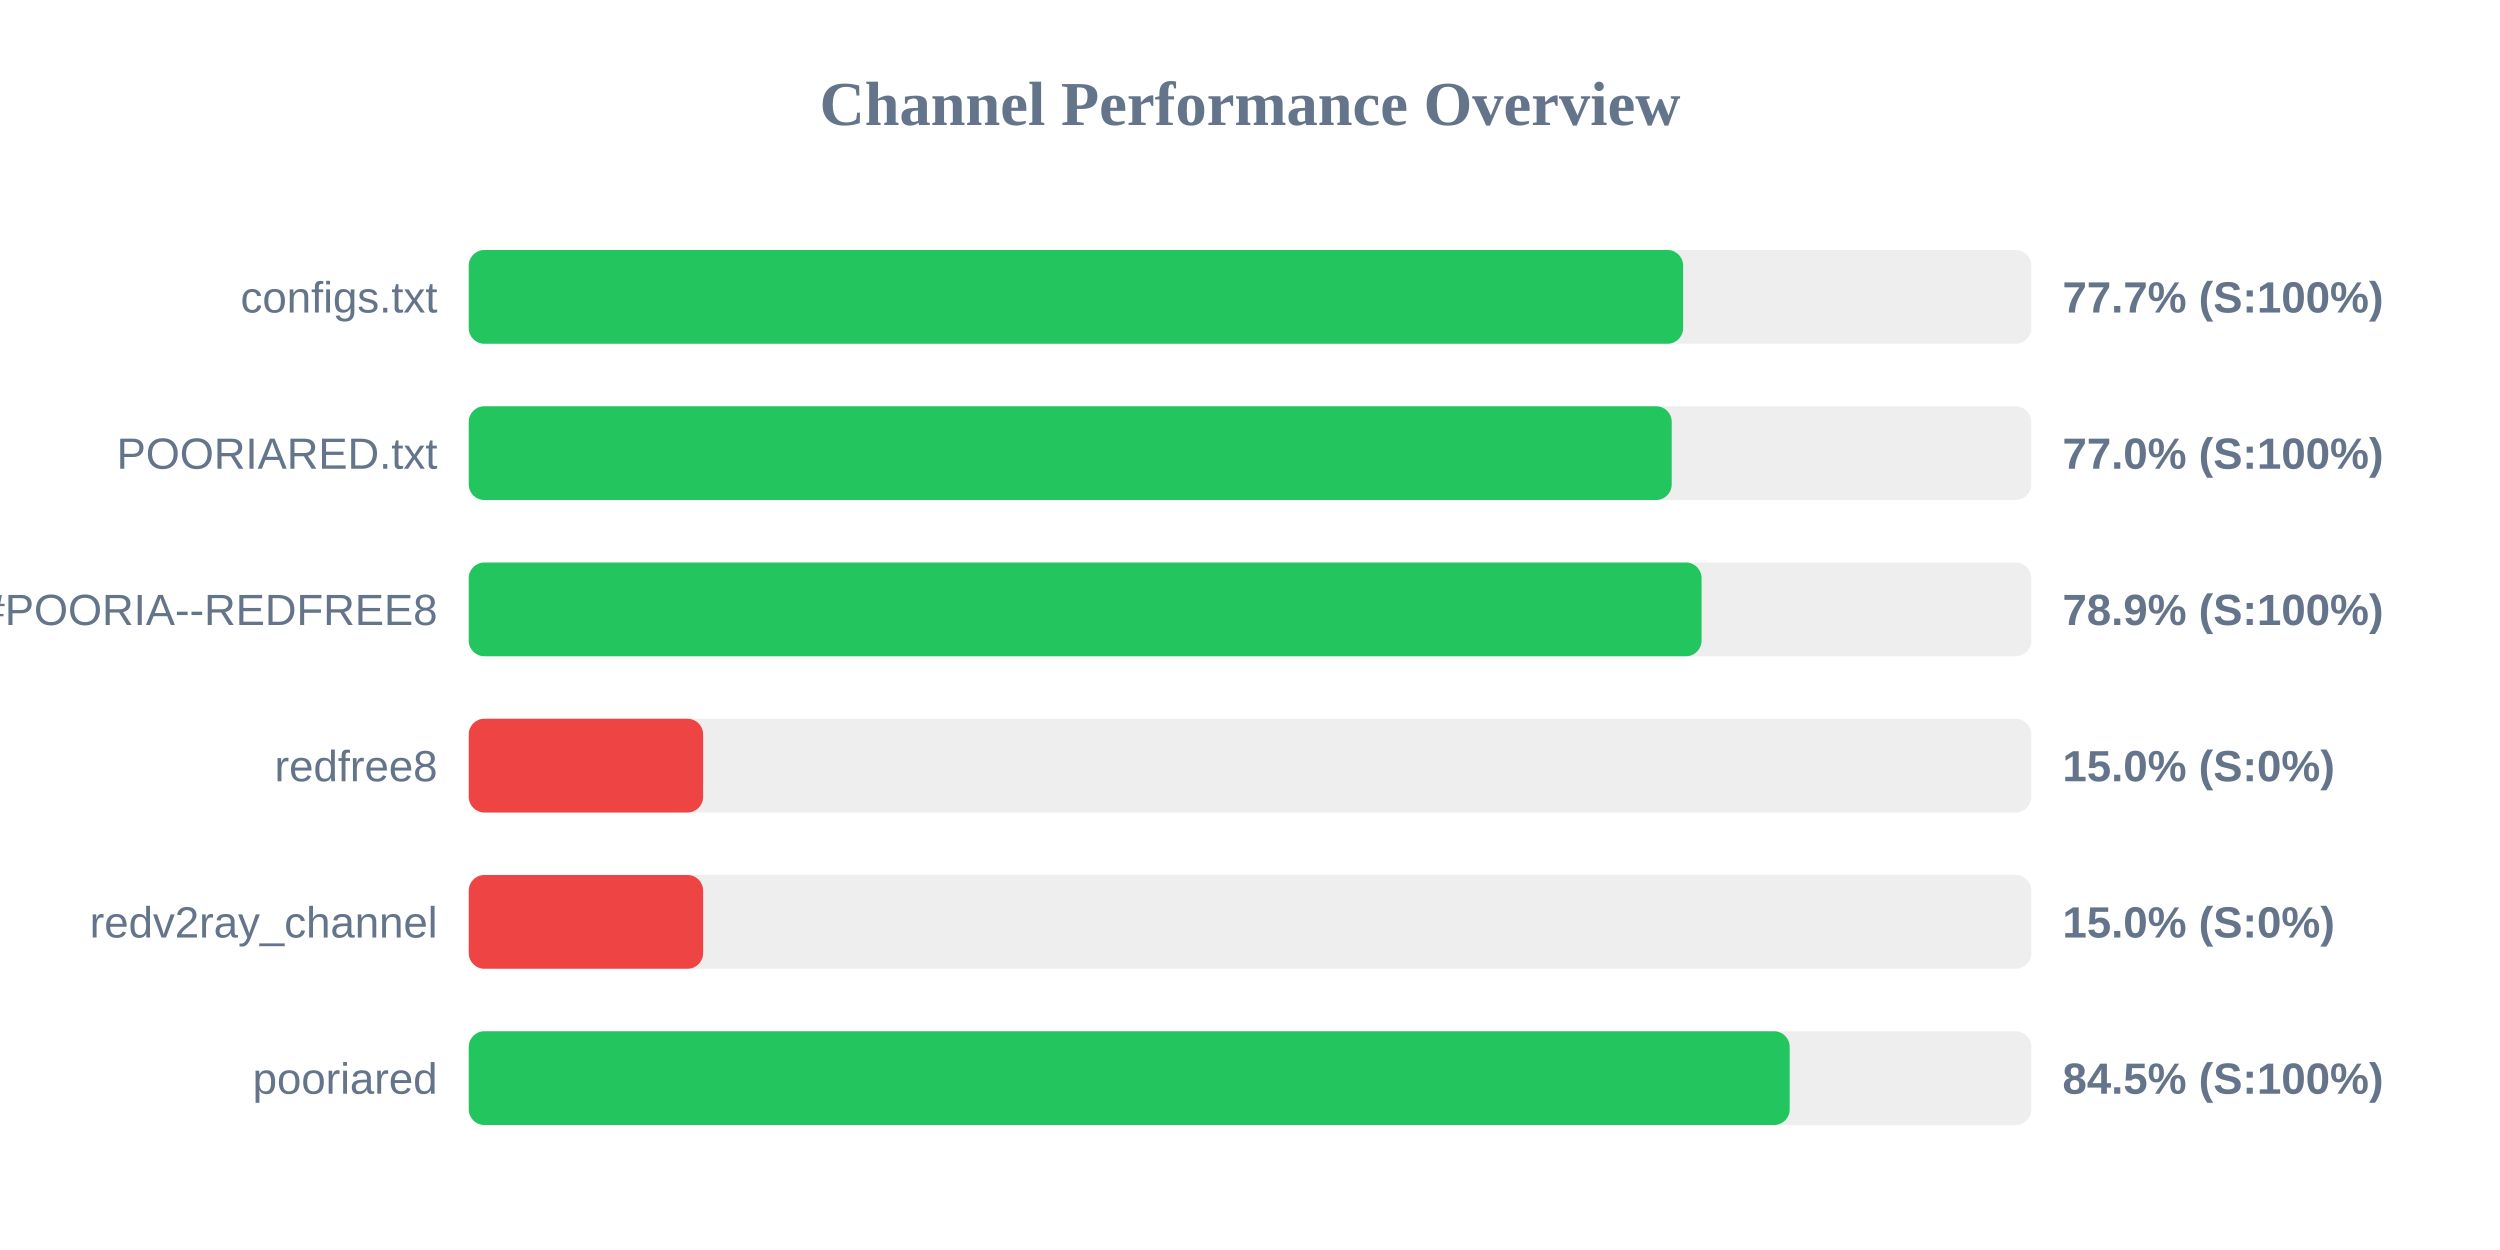
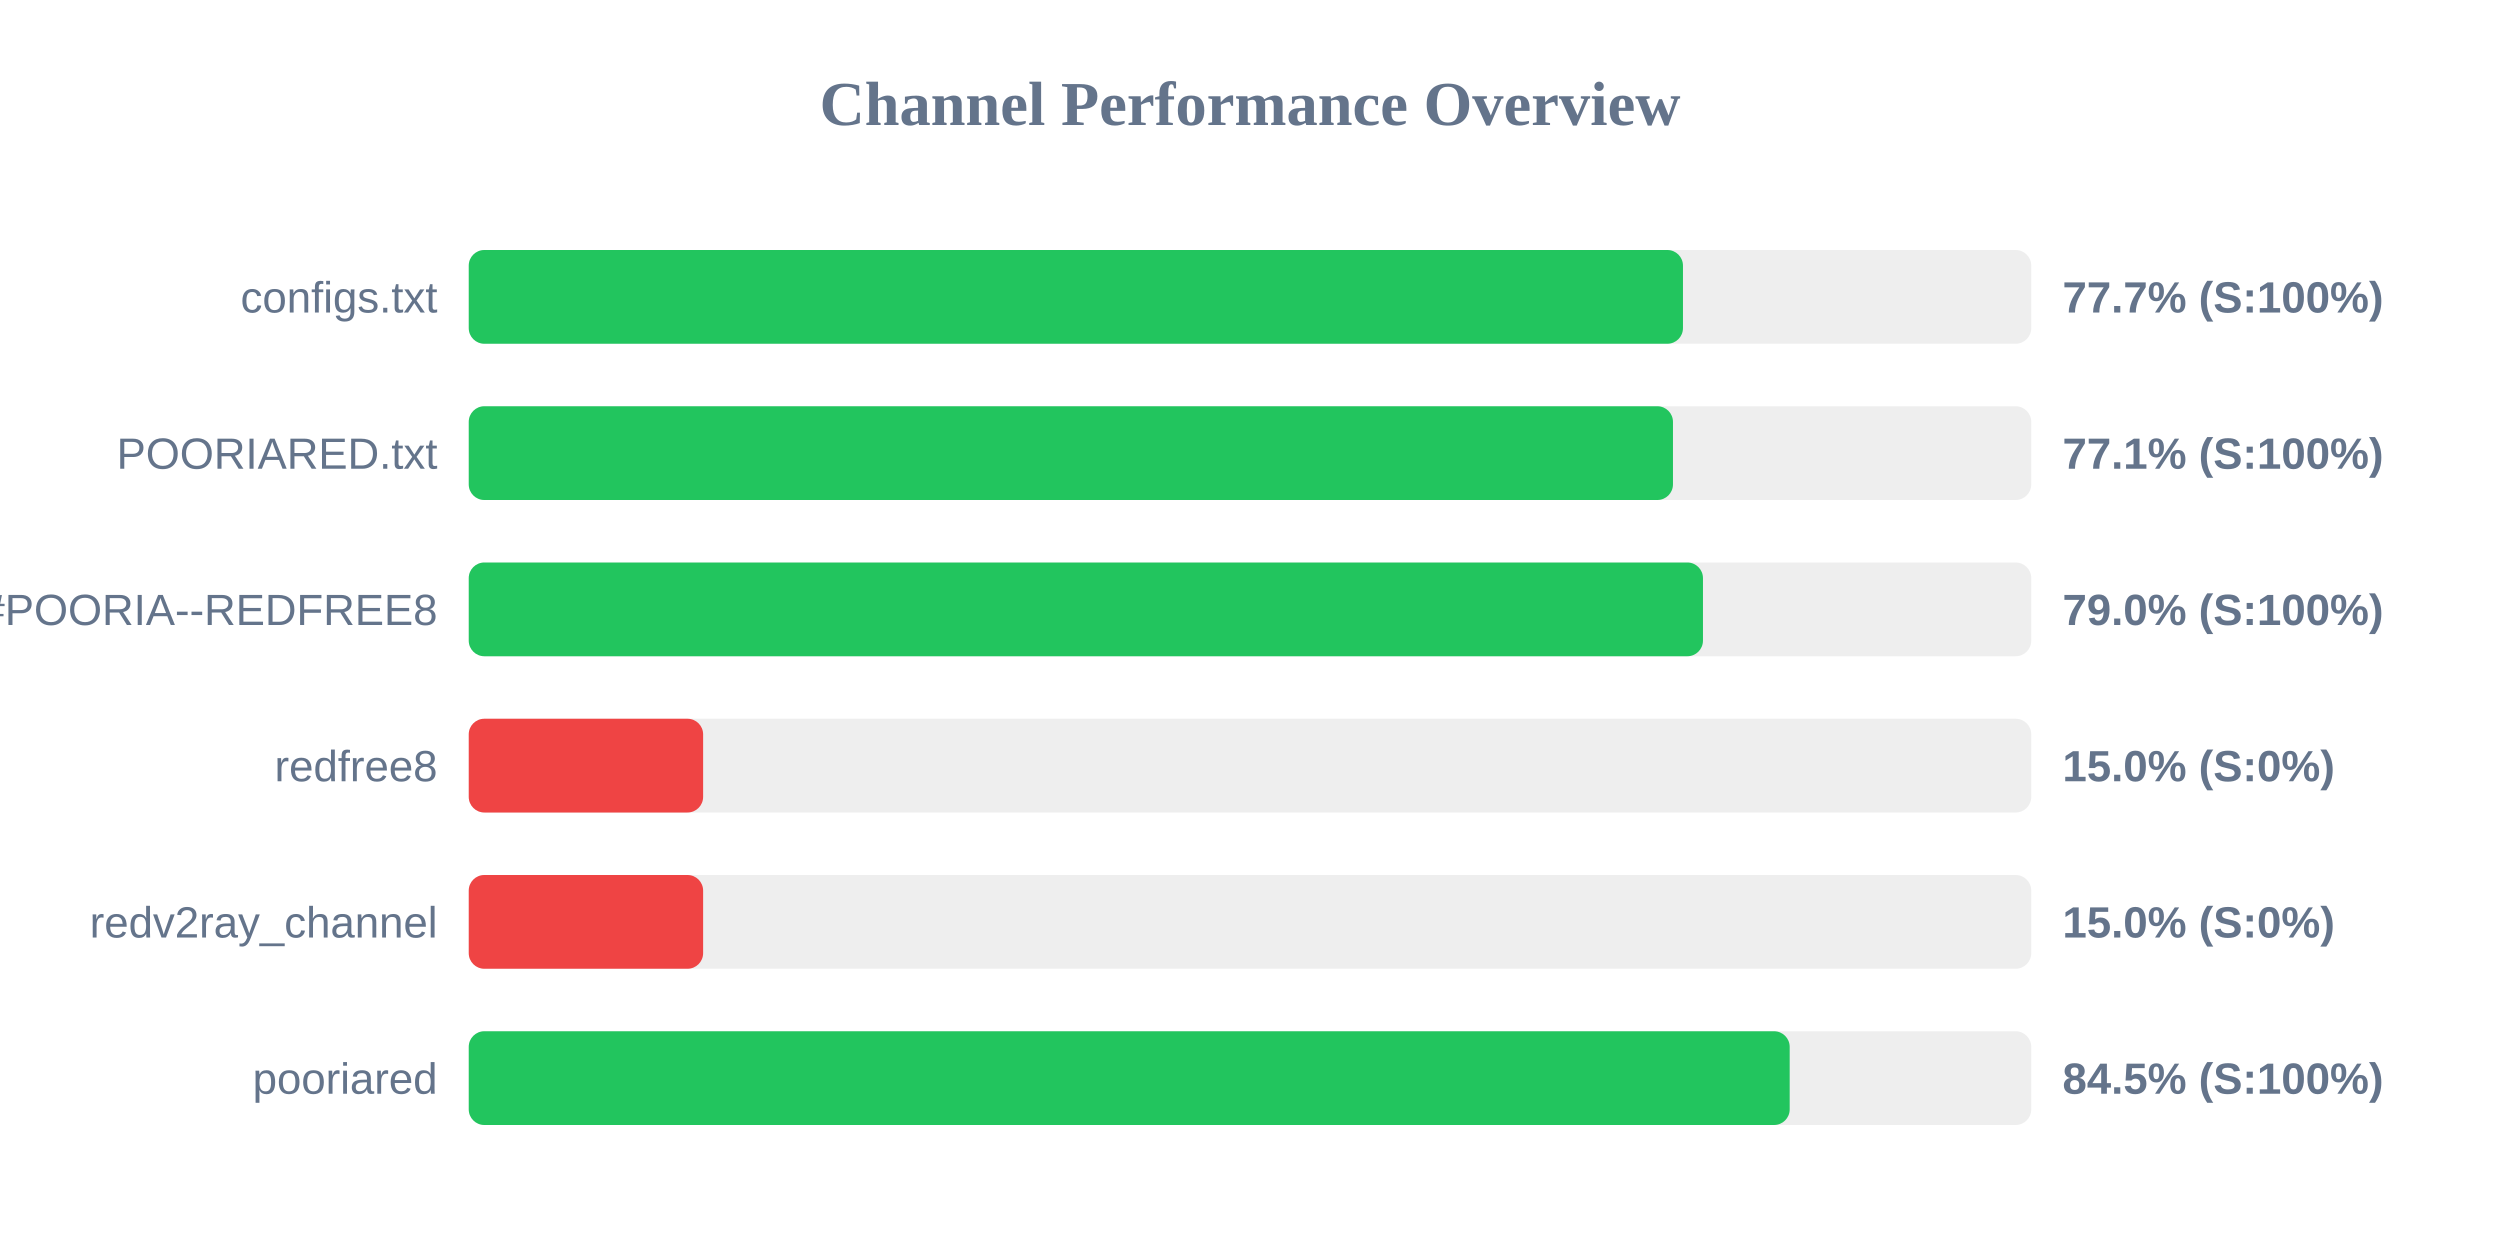
<svg xmlns="http://www.w3.org/2000/svg" width="800" height="400" version="1.1">
  <style>
        .row { font: 14px Arial; fill: #64748b; }
        .score { font: bold 14px Arial; fill: #64748b; }
    </style>
  <text x="400" y="40" text-anchor="middle" font-size="20px" font-weight="bold" fill="#64748b">Channel Performance Overview</text>
  <rect x="150" y="80" width="500" height="30" fill="#eee" rx="5" />
-   <rect x="150" y="80" width="388.6" height="30" fill="#22c55e" rx="5" />
+   <rect x="150" y="80" width="388.55" height="30" fill="#22c55e" rx="5" />
  <text x="140" y="100" text-anchor="end" class="row">configs.txt</text>
  <text x="660" y="100" text-anchor="start" class="score">77.7% (S:100%)</text>
  <rect x="150" y="130" width="500" height="30" fill="#eee" rx="5" />
-   <rect x="150" y="130" width="384.95" height="30" fill="#22c55e" rx="5" />
+   <rect x="150" y="130" width="385.35" height="30" fill="#22c55e" rx="5" />
  <text x="140" y="150" text-anchor="end" class="row">POORIARED.txt</text>
-   <text x="660" y="150" text-anchor="start" class="score">77.0% (S:100%)</text>
+   <text x="660" y="150" text-anchor="start" class="score">77.1% (S:100%)</text>
  <rect x="150" y="180" width="500" height="30" fill="#eee" rx="5" />
-   <rect x="150" y="180" width="394.5" height="30" fill="#22c55e" rx="5" />
+   <rect x="150" y="180" width="394.95" height="30" fill="#22c55e" rx="5" />
  <text x="140" y="200" text-anchor="end" class="row">POORIA--REDFREE8.txt#POORIA--REDFREE8</text>
-   <text x="660" y="200" text-anchor="start" class="score">78.9% (S:100%)</text>
+   <text x="660" y="200" text-anchor="start" class="score">79.0% (S:100%)</text>
  <rect x="150" y="230" width="500" height="30" fill="#eee" rx="5" />
  <rect x="150" y="230" width="75.0" height="30" fill="#ef4444" rx="5" />
  <text x="140" y="250" text-anchor="end" class="row">redfree8</text>
  <text x="660" y="250" text-anchor="start" class="score">15.0% (S:0%)</text>
  <rect x="150" y="280" width="500" height="30" fill="#eee" rx="5" />
  <rect x="150" y="280" width="75.0" height="30" fill="#ef4444" rx="5" />
  <text x="140" y="300" text-anchor="end" class="row">redv2ray_channel</text>
  <text x="660" y="300" text-anchor="start" class="score">15.0% (S:0%)</text>
  <rect x="150" y="330" width="500" height="30" fill="#eee" rx="5" />
  <rect x="150" y="330" width="422.7" height="30" fill="#22c55e" rx="5" />
  <text x="140" y="350" text-anchor="end" class="row">pooriared</text>
  <text x="660" y="350" text-anchor="start" class="score">84.5% (S:100%)</text>
</svg>
